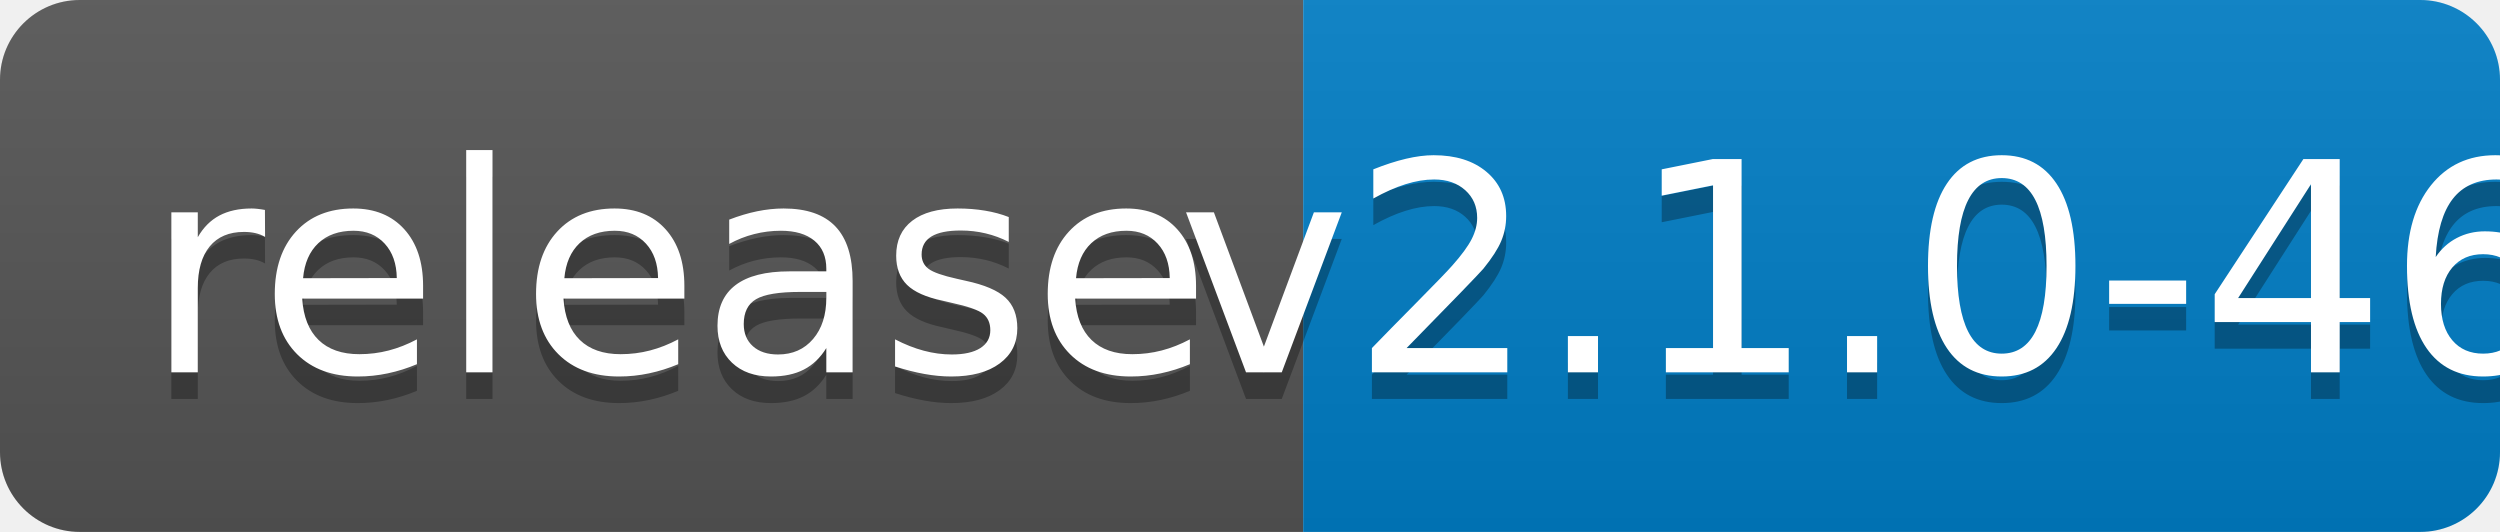
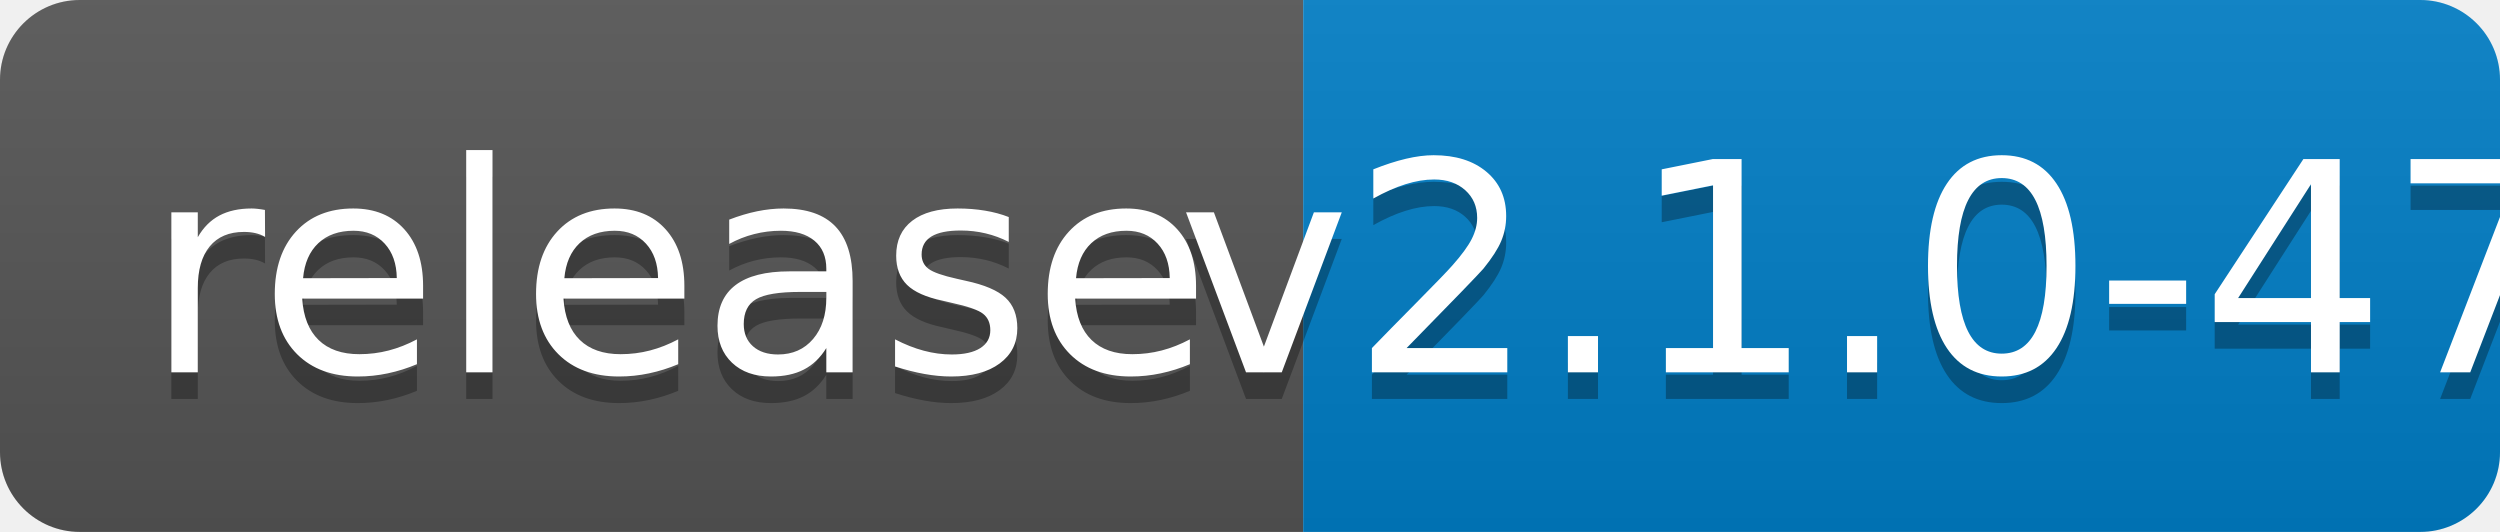
<svg xmlns="http://www.w3.org/2000/svg" width="94" height="20">
  <linearGradient id="b" x2="0" y2="100%">
    <stop offset="0" stop-color="#bbb" stop-opacity=".1" />
    <stop offset="1" stop-opacity=".1" />
  </linearGradient>
  <clipPath id="a">
    <rect width="94" height="20" rx="3" fill="#fff" />
  </clipPath>
  <g clip-path="url(#a)">
    <path fill="#555" d="M0 0h49v20H0z" />
    <path fill="#007ec6" d="M49 0h45v20H49z" />
    <path fill="url(#b)" d="M0 0h94v20H0z" />
  </g>
  <g fill="#fff" text-anchor="middle" font-family="DejaVu Sans,Verdana,Geneva,sans-serif" font-size="110">
    <text x="255" y="150" fill="#010101" fill-opacity=".3" transform="scale(.1)" textLength="390">release</text>
    <text x="255" y="140" transform="scale(.1)" textLength="390">release</text>
-     <text x="705" y="150" fill="#010101" fill-opacity=".3" transform="scale(.1)" textLength="350">v2.1.0-46</text>
-     <text x="705" y="140" transform="scale(.1)" textLength="350">v2.1.0-46</text>
+     <text x="705" y="150" fill="#010101" fill-opacity=".3" transform="scale(.1)" textLength="350">v2.1.0-47</text>
+     <text x="705" y="140" transform="scale(.1)" textLength="350">v2.1.0-47</text>
  </g>
</svg>
